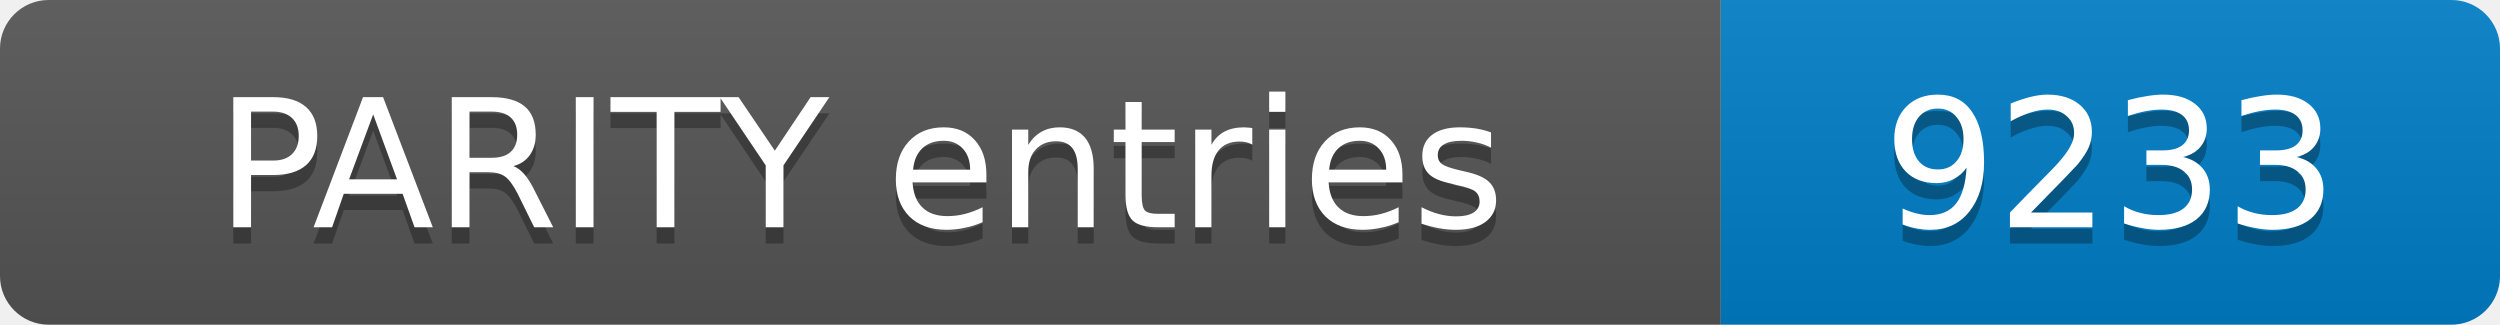
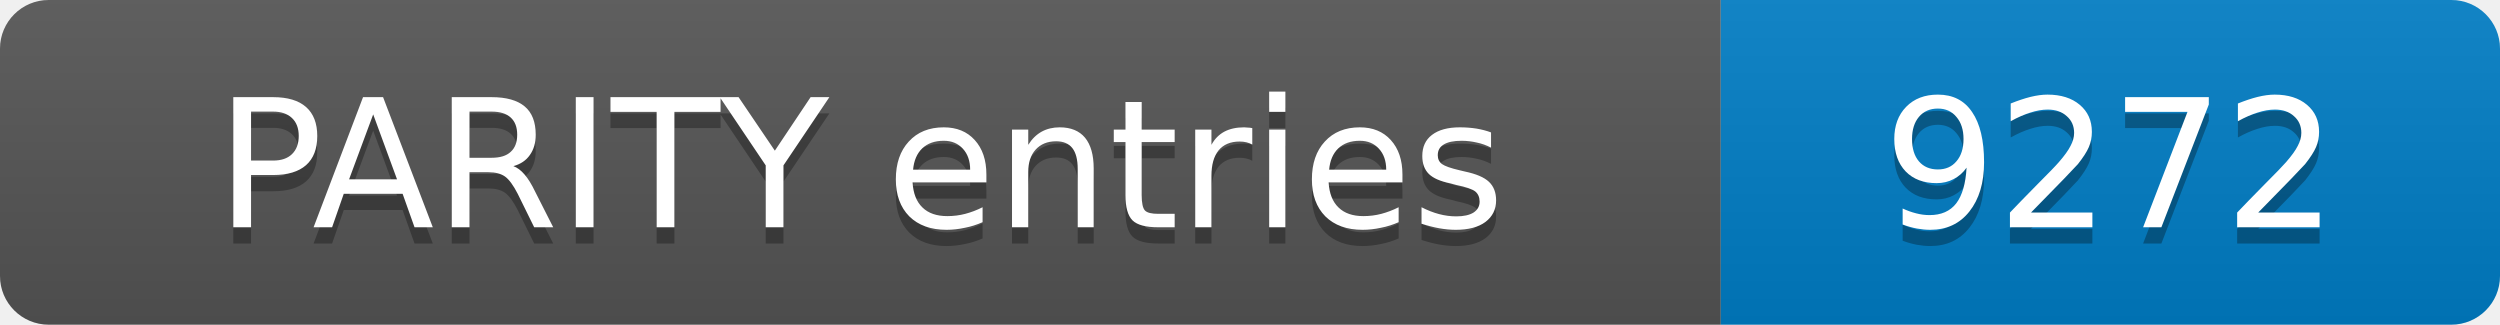
- <svg xmlns="http://www.w3.org/2000/svg" width="154" height="20" role="img" aria-label="PARITY entries: 9233">
+ <svg xmlns="http://www.w3.org/2000/svg" width="154" height="20" role="img" aria-label="PARITY entries: 9272">
  <linearGradient id="s" x2="0" y2="100%">
    <stop offset="0" stop-color="#bbb" stop-opacity=".1" />
    <stop offset="1" stop-opacity=".1" />
  </linearGradient>
  <clipPath id="r">
    <rect width="154" height="20" rx="3" fill="#fff" />
  </clipPath>
  <g clip-path="url(#r)">
    <rect width="106" height="20" fill="#555" />
    <rect x="106" width="48" height="20" fill="#007ec6" />
    <rect width="154" height="20" fill="url(#s)" />
  </g>
  <g fill="#fff" text-anchor="middle" font-family="Verdana,Geneva,DejaVu Sans,sans-serif" font-size="11">
    <text x="53.0" y="15" fill="#010101" fill-opacity=".3">PARITY entries</text>
    <text x="53.0" y="14">PARITY entries</text>
-     <text x="130.0" y="15" fill="#010101" fill-opacity=".3">9233</text>
-     <text x="130.0" y="14">9233</text>
+     <text x="130.0" y="15" fill="#010101" fill-opacity=".3">9272</text>
+     <text x="130.0" y="14">9272</text>
  </g>
</svg>
